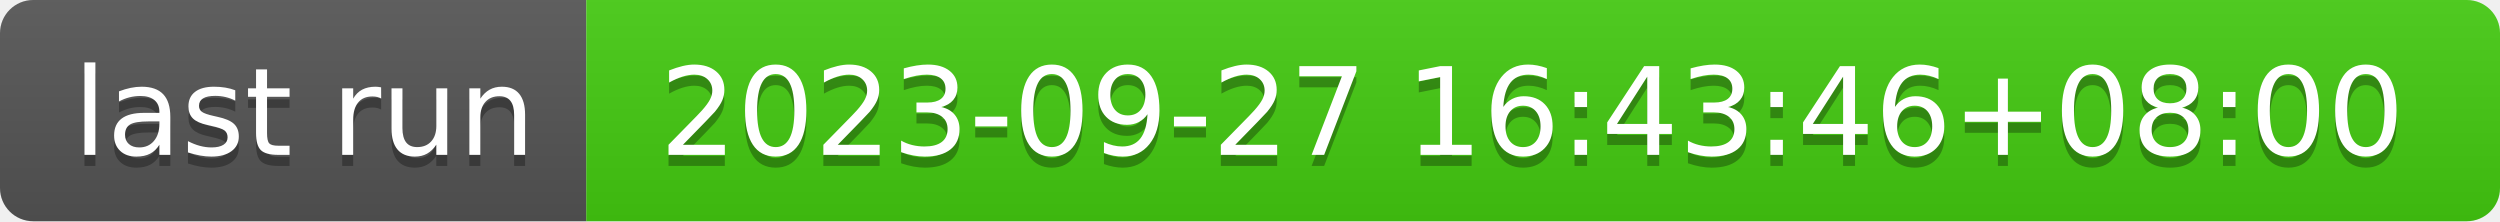
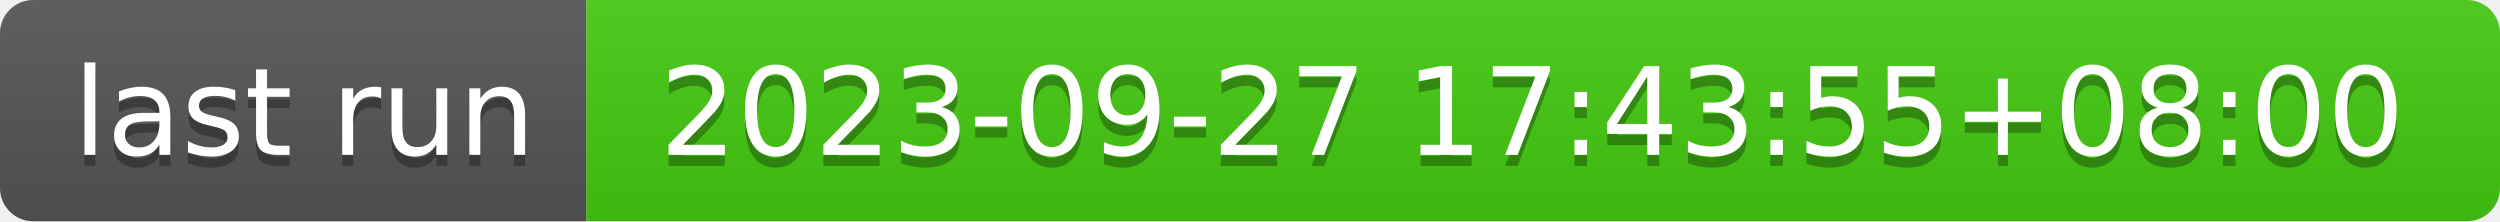
- <svg xmlns="http://www.w3.org/2000/svg" width="226" height="20" role="img" aria-label="last run: 2023-09-27 16:43:46+08:00">
+ <svg xmlns="http://www.w3.org/2000/svg" width="226" height="20" role="img" aria-label="last run: 2023-09-27 17:43:55+08:00">
  <linearGradient id="s" x2="0" y2="100%">
    <stop offset="0" stop-color="#bbb" stop-opacity=".1" />
    <stop offset="1" stop-opacity=".1" />
  </linearGradient>
  <clipPath id="r">
    <rect width="226" height="20" rx="3" fill="#fff" />
  </clipPath>
  <g clip-path="url(#r)">
    <rect width="53" height="20" fill="#555" />
    <rect x="53" width="173" height="20" fill="#4c1" />
    <rect width="226" height="20" fill="url(#s)" />
  </g>
  <g fill="#fff" text-anchor="middle" font-family="Verdana,Geneva,DejaVu Sans,sans-serif" text-rendering="geometricPrecision" font-size="110">
    <text aria-hidden="true" x="275" y="150" fill="#010101" fill-opacity=".3" transform="scale(.1)" textLength="430">last run</text>
    <text x="275" y="140" transform="scale(.1)" fill="#fff" textLength="430">last run</text>
-     <text aria-hidden="true" x="1385" y="150" fill="#010101" fill-opacity=".3" transform="scale(.1)" textLength="1630">2023-09-27 16:43:46+08:00</text>
-     <text x="1385" y="140" transform="scale(.1)" fill="#fff" textLength="1630">2023-09-27 16:43:46+08:00</text>
+     <text aria-hidden="true" x="1385" y="150" fill="#010101" fill-opacity=".3" transform="scale(.1)" textLength="1630">2023-09-27 17:43:55+08:00</text>
+     <text x="1385" y="140" transform="scale(.1)" fill="#fff" textLength="1630">2023-09-27 17:43:55+08:00</text>
  </g>
</svg>
